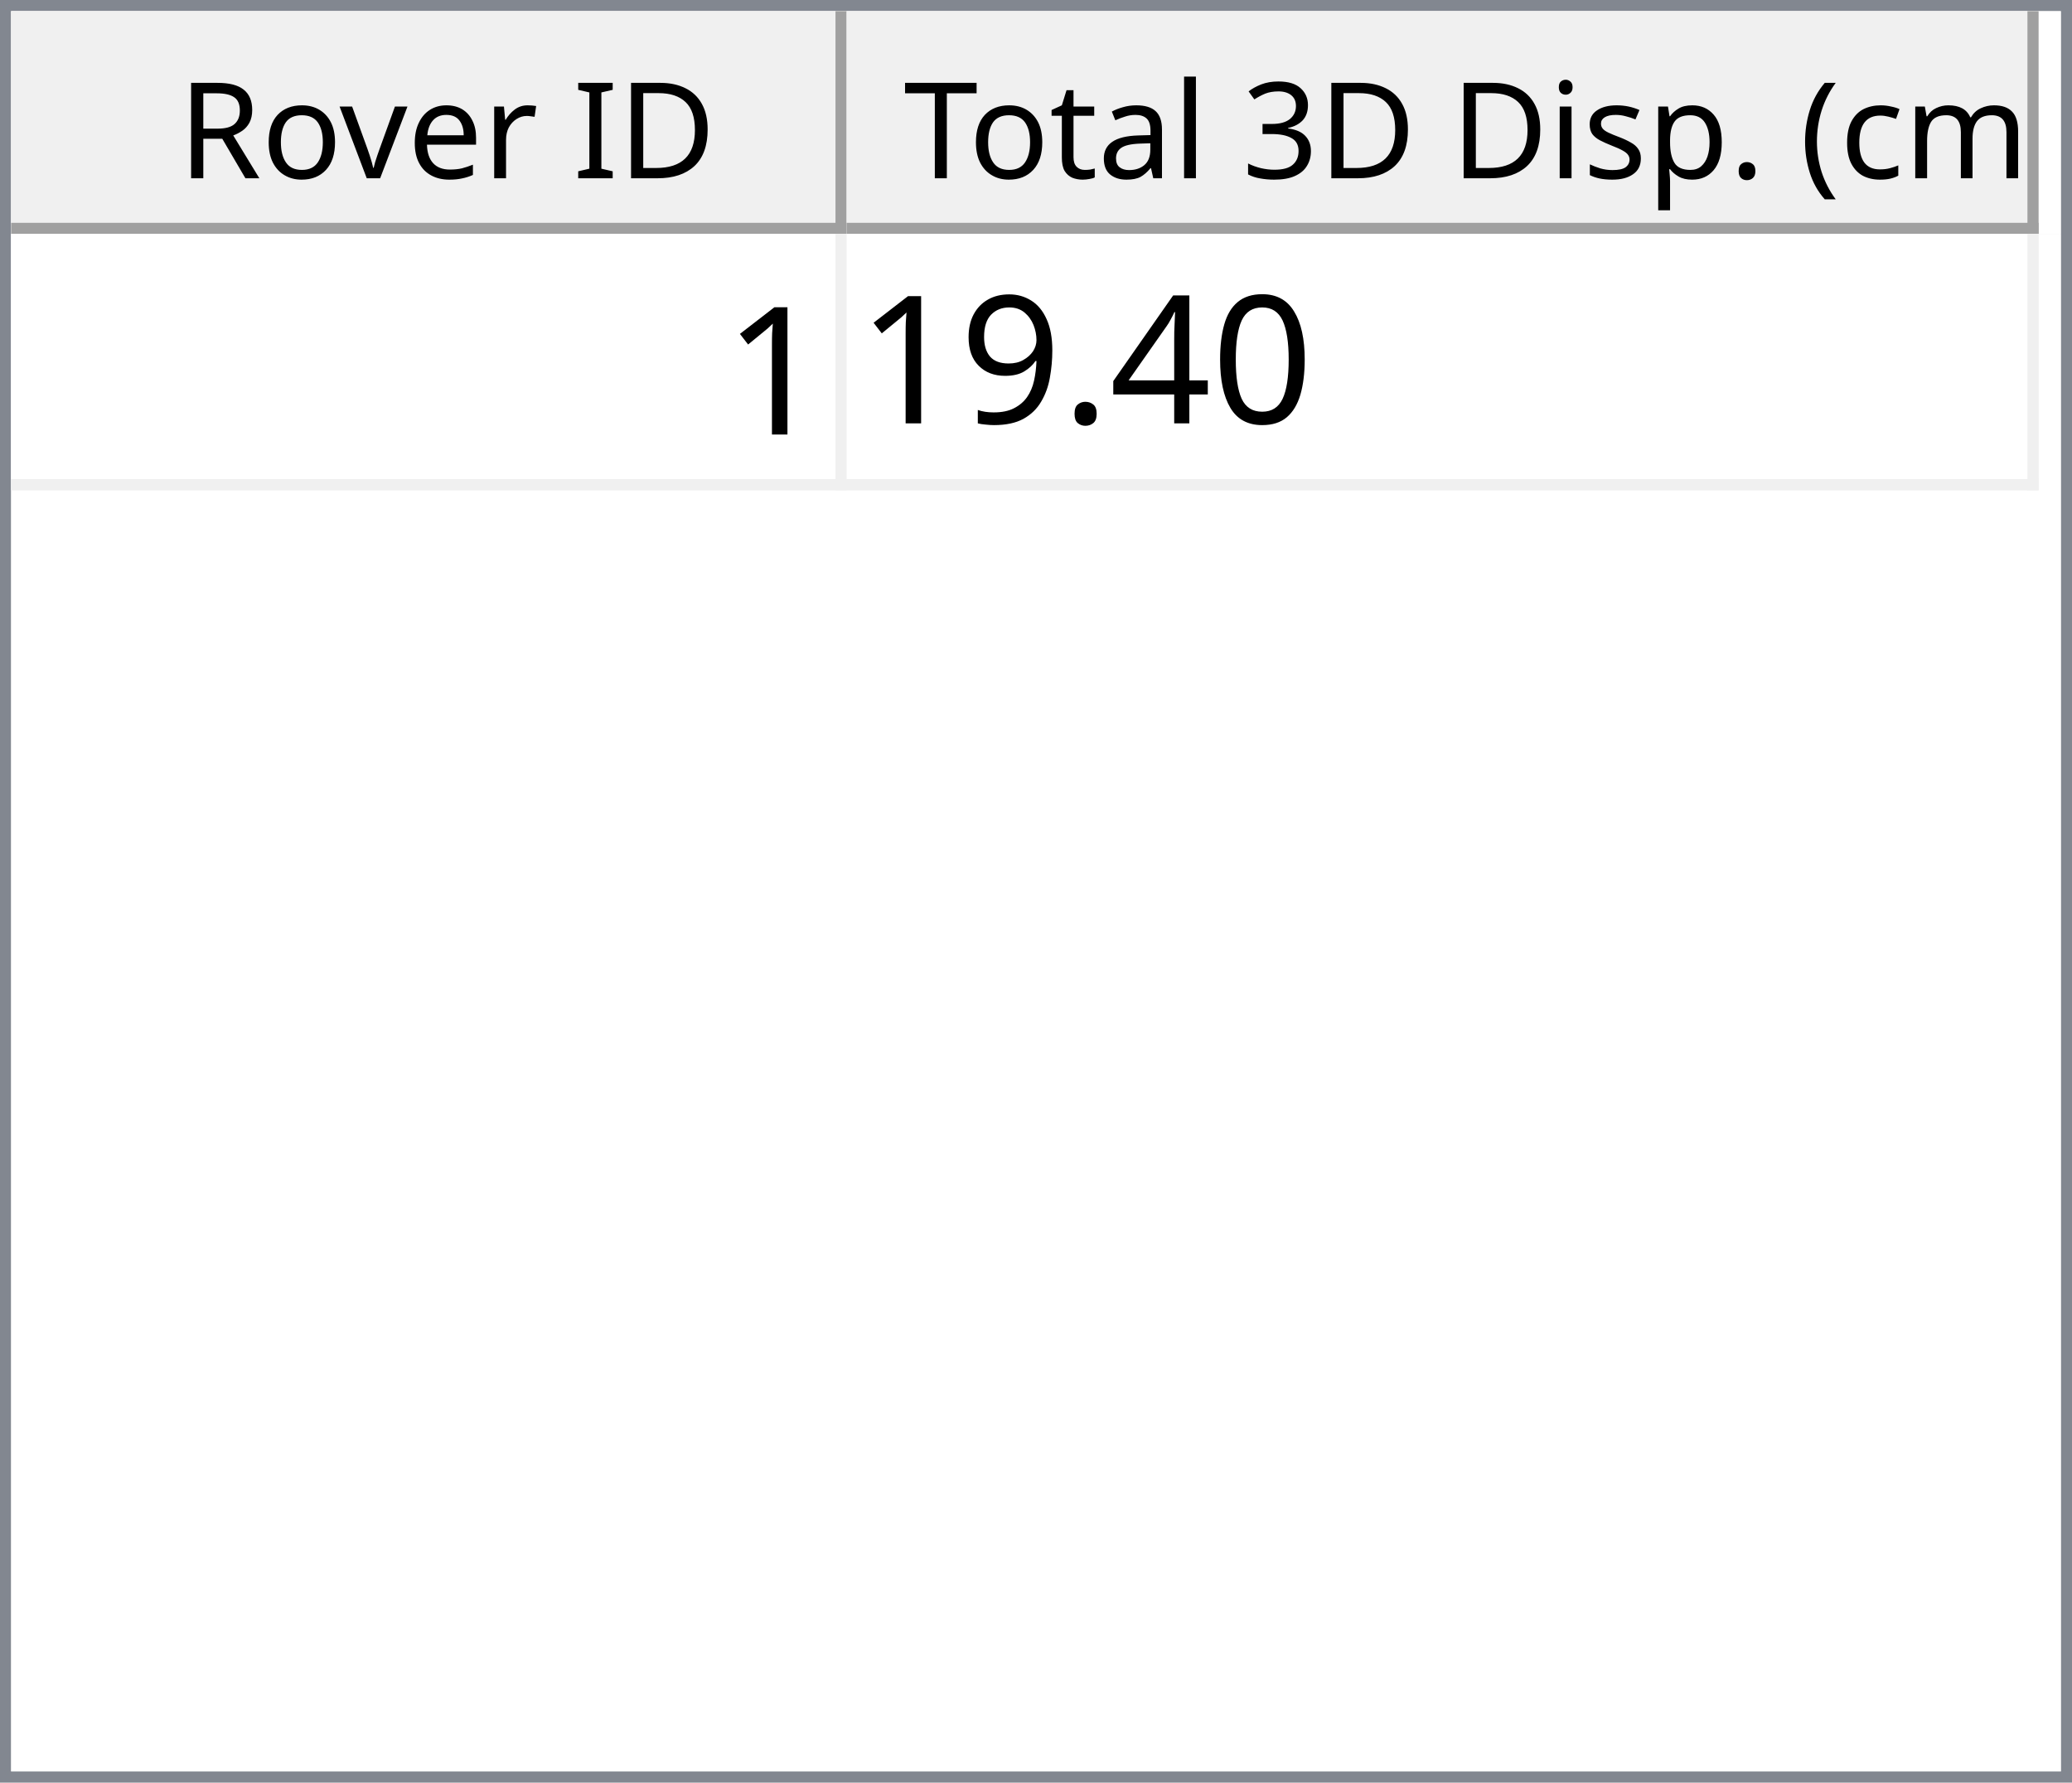
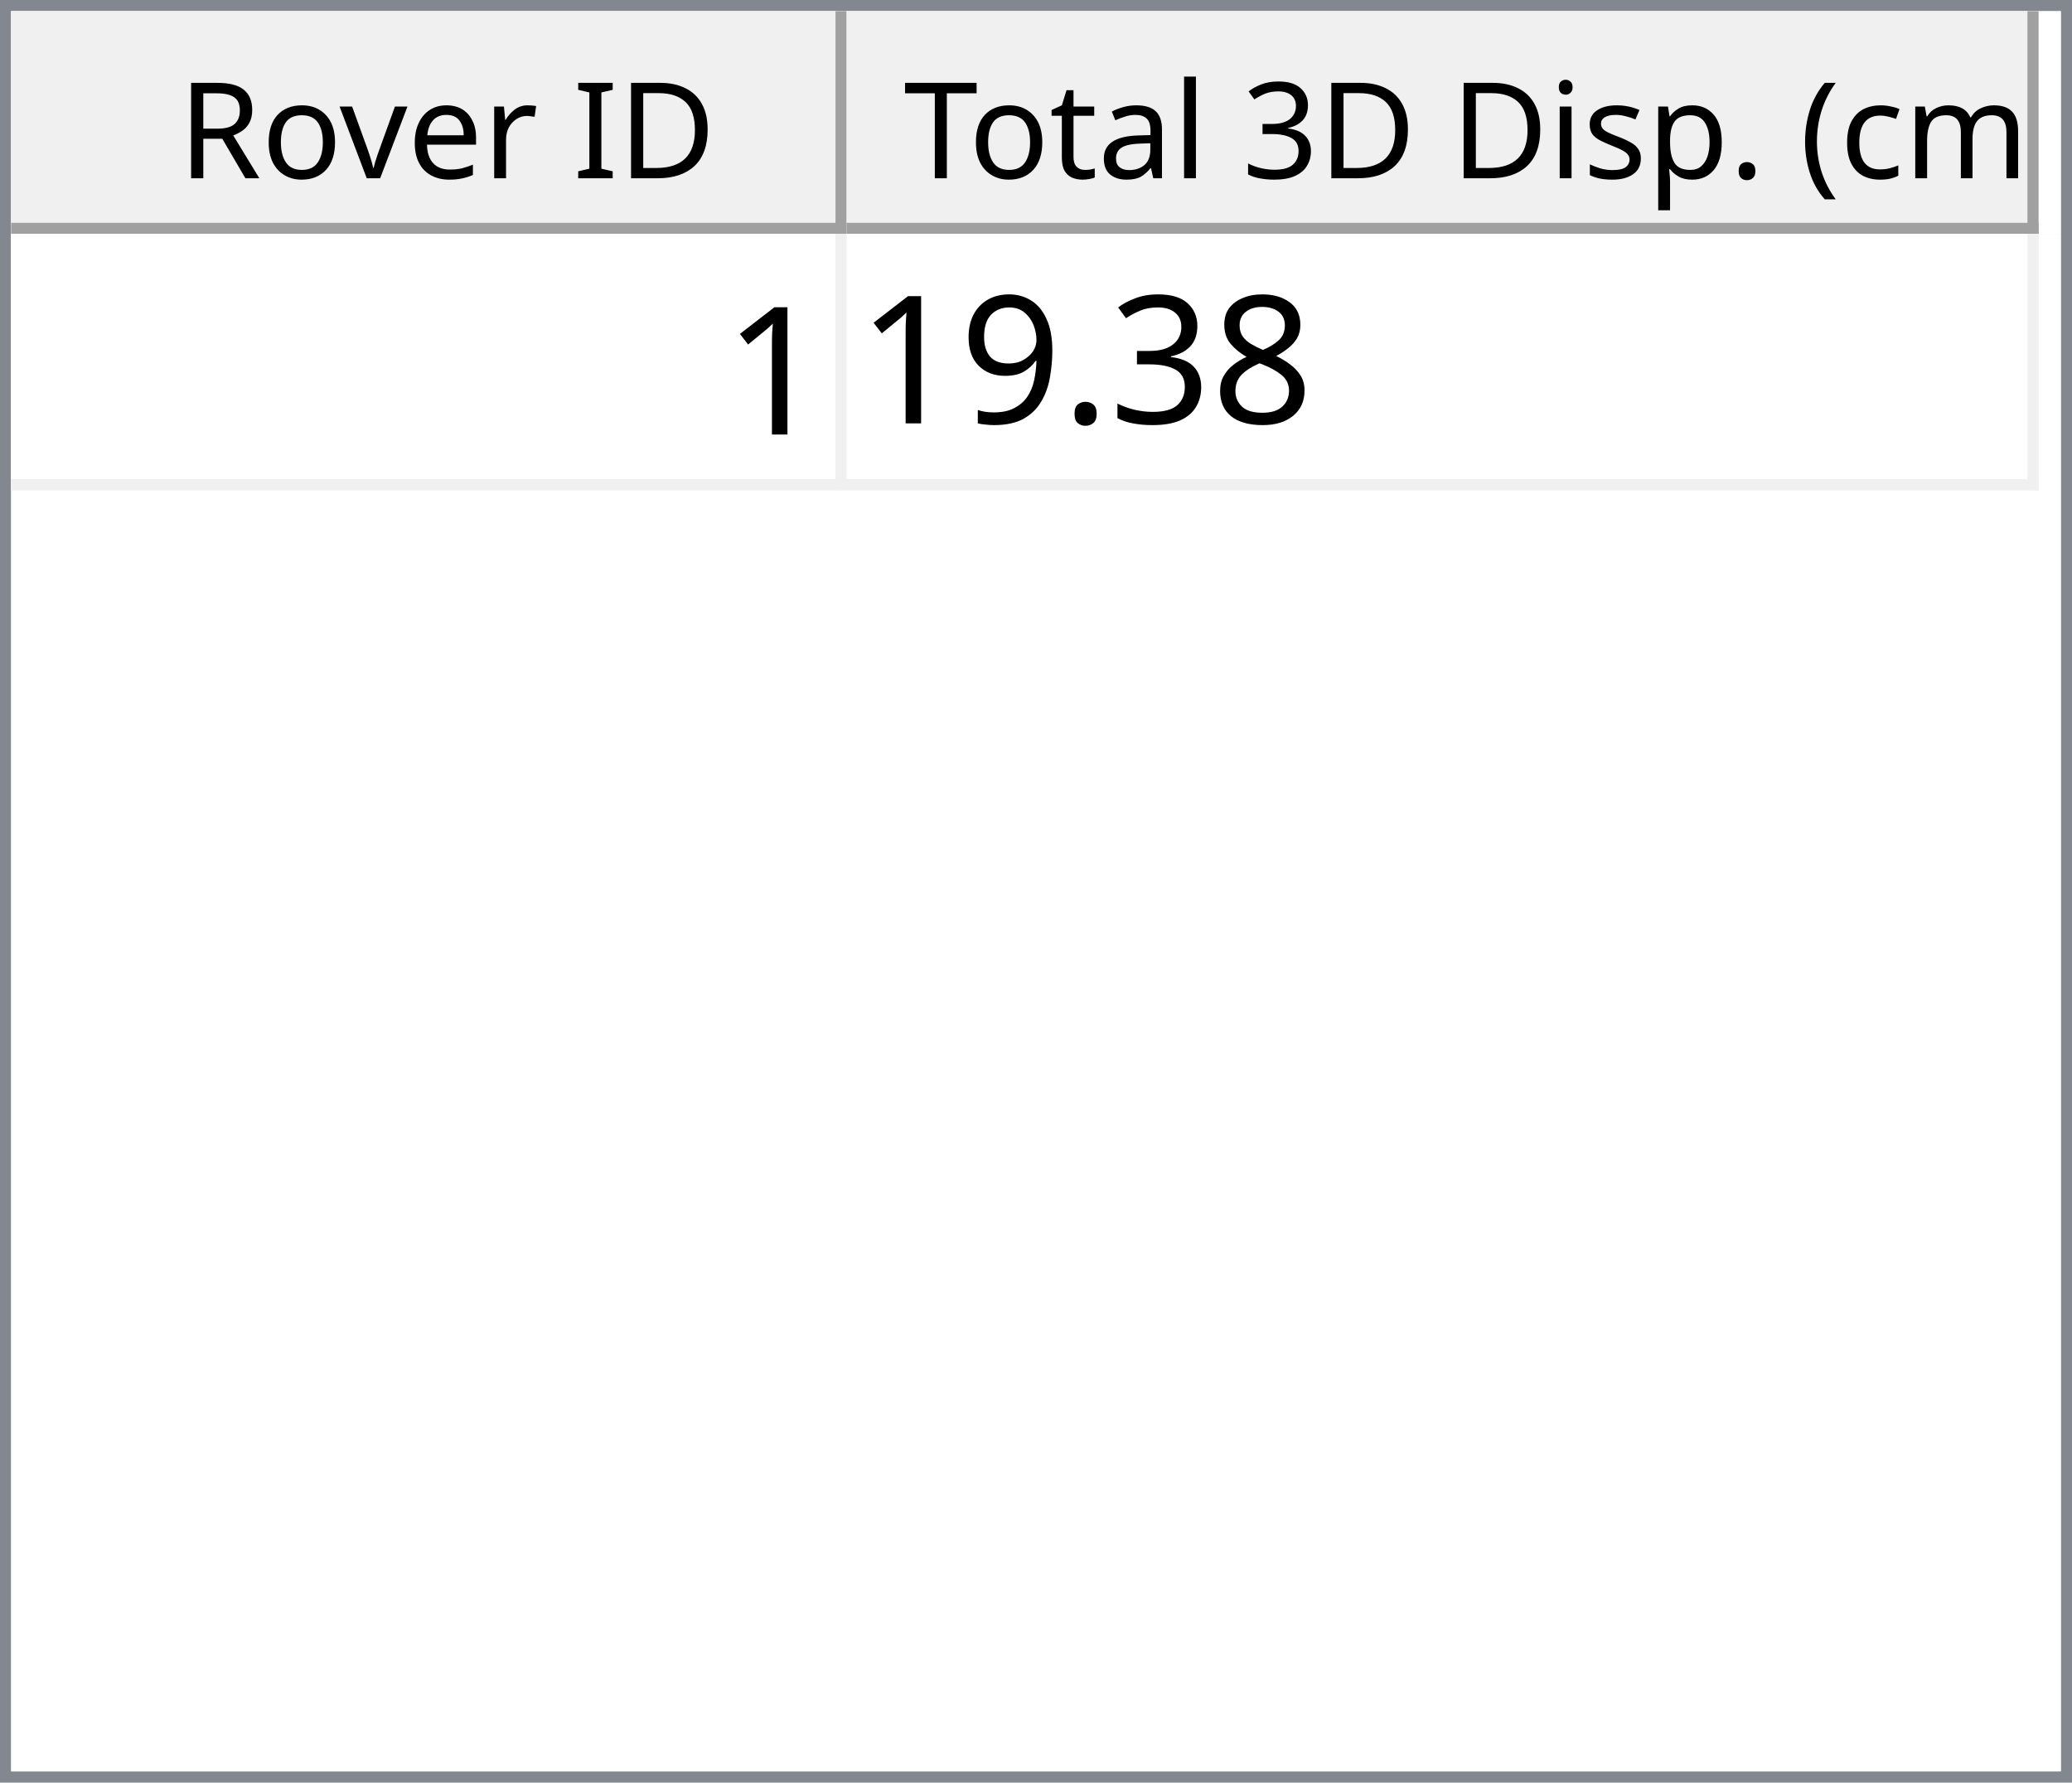
<svg xmlns="http://www.w3.org/2000/svg" style="fill-opacity:1; color-rendering:auto; color-interpolation:auto; text-rendering:auto; stroke:black; stroke-linecap:square; stroke-miterlimit:10; shape-rendering:auto; stroke-opacity:1; fill:black; stroke-dasharray:none; font-weight:normal; stroke-width:1; font-family:'Dialog'; font-style:normal; stroke-linejoin:miter; font-size:12px; stroke-dashoffset:0; image-rendering:auto;" width="186" height="160">
  <defs id="genericDefs" />
  <g>
    <defs id="defs1">
      <clipPath clipPathUnits="userSpaceOnUse" id="clipPath1">
        <path d="M0 0 L186 0 L186 160 L0 160 L0 0 Z" />
      </clipPath>
      <clipPath clipPathUnits="userSpaceOnUse" id="clipPath2">
        <path d="M0 0 L0 160 L186 160 L186 0 Z" />
      </clipPath>
      <clipPath clipPathUnits="userSpaceOnUse" id="clipPath3">
        <path d="M0 0 L0 20 L184 20 L184 0 Z" />
      </clipPath>
      <clipPath clipPathUnits="userSpaceOnUse" id="clipPath4">
        <path d="M0 0 L0 20 L75 20 L75 0 Z" />
      </clipPath>
      <clipPath clipPathUnits="userSpaceOnUse" id="clipPath5">
        <path d="M1 1 L1 19 L74 19 L74 1 Z" />
      </clipPath>
      <clipPath clipPathUnits="userSpaceOnUse" id="clipPath6">
        <path d="M0 0 L0 18 L73 18 L73 0 Z" />
      </clipPath>
      <clipPath clipPathUnits="userSpaceOnUse" id="clipPath7">
        <path d="M-0.5 -0.5 L-0.5 19.5 L74.5 19.5 L74.5 -0.5 Z" />
      </clipPath>
      <clipPath clipPathUnits="userSpaceOnUse" id="clipPath8">
        <path d="M0 0 L0 20 L107 20 L107 0 Z" />
      </clipPath>
      <clipPath clipPathUnits="userSpaceOnUse" id="clipPath9">
        <path d="M1 1 L1 19 L106 19 L106 1 Z" />
      </clipPath>
      <clipPath clipPathUnits="userSpaceOnUse" id="clipPath10">
        <path d="M0 0 L0 18 L105 18 L105 0 Z" />
      </clipPath>
      <clipPath clipPathUnits="userSpaceOnUse" id="clipPath11">
        <path d="M-0.5 -0.5 L-0.5 19.5 L106.5 19.5 L106.5 -0.5 Z" />
      </clipPath>
      <clipPath clipPathUnits="userSpaceOnUse" id="clipPath12">
        <path d="M0 0 L0 138 L184 138 L184 0 Z" />
      </clipPath>
      <clipPath clipPathUnits="userSpaceOnUse" id="clipPath13">
        <path d="M0 0 L0 23 L182 23 L182 0 Z" />
      </clipPath>
      <clipPath clipPathUnits="userSpaceOnUse" id="clipPath14">
        <path d="M-0.5 -0.5 L-0.5 22.5 L181.5 22.5 L181.5 -0.5 Z" />
      </clipPath>
      <clipPath clipPathUnits="userSpaceOnUse" id="clipPath15">
        <path d="M0 0 L0 22 L74 22 L74 0 Z" />
      </clipPath>
      <clipPath clipPathUnits="userSpaceOnUse" id="clipPath16">
        <path d="M0 0 L0 22 L106 22 L106 0 Z" />
      </clipPath>
      <font horiz-adv-x="64.551" id="font1">
        <font-face ascent="107.91" descent="25.098" units-per-em="100" style="font-style:normal; font-family:Segoe UI; font-weight:normal;" />
        <missing-glyph horiz-adv-x="64.551" d="M8.109 0 L8.109 68.266 L56.453 68.266 L56.453 0 L8.109 0 ZM15.328 7.234 L49.219 7.234 L49.219 61.031 L15.328 61.031 L15.328 7.234 Z" />
        <glyph unicode="D" horiz-adv-x="70.117" d="M9.188 0 L9.188 70.016 L28.516 70.016 Q65.531 70.016 65.531 35.891 Q65.531 19.672 55.25 9.836 Q44.969 0 27.734 0 L9.188 0 ZM17.391 62.594 L17.391 7.422 L27.828 7.422 Q41.609 7.422 49.273 14.797 Q56.938 22.172 56.938 35.688 Q56.938 62.594 28.328 62.594 L17.391 62.594 Z" />
        <glyph unicode="I" horiz-adv-x="26.611" d="M17.391 0 L9.188 0 L9.188 70.016 L17.391 70.016 L17.391 0 Z" />
        <glyph unicode=" " horiz-adv-x="27.393" d="" />
        <glyph unicode="r" horiz-adv-x="34.766" d="M34.188 41.891 Q32.078 43.5 28.125 43.5 Q23 43.5 19.555 38.672 Q16.109 33.844 16.109 25.484 L16.109 0 L8.109 0 L8.109 50 L16.109 50 L16.109 39.703 L16.312 39.703 Q18.016 44.969 21.531 47.922 Q25.047 50.875 29.391 50.875 Q32.516 50.875 34.188 50.203 L34.188 41.891 Z" />
        <glyph unicode="e" horiz-adv-x="52.295" d="M48.297 23 L12.984 23 Q13.188 14.656 17.484 10.109 Q21.781 5.562 29.297 5.562 Q37.75 5.562 44.828 11.141 L44.828 3.609 Q38.234 -1.172 27.391 -1.172 Q16.797 -1.172 10.742 5.641 Q4.688 12.453 4.688 24.812 Q4.688 36.469 11.305 43.82 Q17.922 51.172 27.734 51.172 Q37.547 51.172 42.922 44.828 Q48.297 38.484 48.297 27.203 L48.297 23 ZM40.094 29.781 Q40.047 36.719 36.75 40.578 Q33.453 44.438 27.594 44.438 Q21.922 44.438 17.969 40.383 Q14.016 36.328 13.094 29.781 L40.094 29.781 Z" />
        <glyph unicode="v" horiz-adv-x="47.9" d="M47.406 50 L27.484 0 L19.625 0 L0.688 50 L9.469 50 L22.172 13.672 Q23.578 9.672 23.922 6.688 L24.125 6.688 Q24.609 10.453 25.688 13.484 L38.969 50 L47.406 50 Z" />
        <glyph unicode="o" horiz-adv-x="58.594" d="M29 -1.172 Q17.922 -1.172 11.305 5.836 Q4.688 12.844 4.688 24.422 Q4.688 37.016 11.57 44.094 Q18.453 51.172 30.172 51.172 Q41.359 51.172 47.633 44.289 Q53.906 37.406 53.906 25.203 Q53.906 13.234 47.141 6.031 Q40.375 -1.172 29 -1.172 ZM29.594 44.438 Q21.875 44.438 17.383 39.188 Q12.891 33.938 12.891 24.703 Q12.891 15.828 17.43 10.695 Q21.969 5.562 29.594 5.562 Q37.359 5.562 41.531 10.594 Q45.703 15.625 45.703 24.906 Q45.703 34.281 41.531 39.359 Q37.359 44.438 29.594 44.438 Z" />
        <glyph unicode="R" horiz-adv-x="59.814" d="M59.375 0 L49.609 0 L37.891 19.625 Q36.281 22.359 34.766 24.289 Q33.25 26.219 31.664 27.438 Q30.078 28.656 28.25 29.219 Q26.422 29.781 24.125 29.781 L17.391 29.781 L17.391 0 L9.188 0 L9.188 70.016 L30.078 70.016 Q34.672 70.016 38.555 68.867 Q42.438 67.719 45.289 65.375 Q48.141 63.031 49.758 59.547 Q51.375 56.062 51.375 51.375 Q51.375 47.703 50.273 44.656 Q49.172 41.609 47.148 39.211 Q45.125 36.812 42.266 35.133 Q39.406 33.453 35.844 32.516 L35.844 32.328 Q37.594 31.547 38.891 30.547 Q40.188 29.547 41.359 28.18 Q42.531 26.812 43.68 25.078 Q44.828 23.344 46.234 21.047 L59.375 0 ZM17.391 62.594 L17.391 37.203 L28.516 37.203 Q31.594 37.203 34.203 38.133 Q36.812 39.062 38.719 40.797 Q40.625 42.531 41.703 45.047 Q42.781 47.562 42.781 50.688 Q42.781 56.297 39.141 59.445 Q35.5 62.594 28.609 62.594 L17.391 62.594 Z" />
        <glyph unicode=")" horiz-adv-x="30.176" d="M8.297 -15.922 L1.172 -15.922 Q16.406 2.344 16.406 26.812 Q16.406 51.469 1.078 70.016 L8.297 70.016 Q23.531 52.156 23.531 26.703 Q23.531 1.375 8.297 -15.922 Z" />
        <glyph unicode="m" horiz-adv-x="86.133" d="M79.109 0 L71.094 0 L71.094 28.719 Q71.094 37.016 68.531 40.727 Q65.969 44.438 59.906 44.438 Q54.781 44.438 51.195 39.75 Q47.609 35.062 47.609 28.516 L47.609 0 L39.594 0 L39.594 29.688 Q39.594 44.438 28.219 44.438 Q22.953 44.438 19.531 40.016 Q16.109 35.594 16.109 28.516 L16.109 0 L8.109 0 L8.109 50 L16.109 50 L16.109 42.094 L16.312 42.094 Q21.625 51.172 31.844 51.172 Q36.969 51.172 40.773 48.312 Q44.578 45.453 46 40.828 Q51.562 51.172 62.594 51.172 Q79.109 51.172 79.109 30.812 L79.109 0 Z" />
        <glyph unicode="c" horiz-adv-x="46.191" d="M42.188 2.297 Q36.422 -1.172 28.516 -1.172 Q17.828 -1.172 11.258 5.789 Q4.688 12.75 4.688 23.828 Q4.688 36.188 11.766 43.68 Q18.844 51.172 30.672 51.172 Q37.25 51.172 42.281 48.734 L42.281 40.531 Q36.719 44.438 30.375 44.438 Q22.703 44.438 17.797 38.945 Q12.891 33.453 12.891 24.516 Q12.891 15.719 17.508 10.641 Q22.125 5.562 29.891 5.562 Q36.422 5.562 42.188 9.906 L42.188 2.297 Z" />
        <glyph unicode="(" horiz-adv-x="30.176" d="M29.109 -15.922 L21.969 -15.922 Q6.844 1.375 6.844 26.703 Q6.844 52.156 21.969 70.016 L29.203 70.016 Q13.875 51.469 13.875 26.812 Q13.875 2.344 29.109 -15.922 Z" />
        <glyph unicode="." horiz-adv-x="21.68" d="M10.891 -1.078 Q8.641 -1.078 7.055 0.539 Q5.469 2.156 5.469 4.391 Q5.469 6.641 7.055 8.273 Q8.641 9.906 10.891 9.906 Q13.188 9.906 14.797 8.273 Q16.406 6.641 16.406 4.391 Q16.406 2.156 14.797 0.539 Q13.188 -1.078 10.891 -1.078 Z" />
        <glyph unicode="p" horiz-adv-x="58.789" d="M16.312 7.234 L16.109 7.234 L16.109 -23 L8.109 -23 L8.109 50 L16.109 50 L16.109 41.219 L16.312 41.219 Q22.219 51.172 33.594 51.172 Q43.266 51.172 48.688 44.461 Q54.109 37.75 54.109 26.469 Q54.109 13.922 48 6.375 Q41.891 -1.172 31.297 -1.172 Q21.578 -1.172 16.312 7.234 ZM16.109 27.391 L16.109 20.406 Q16.109 14.203 20.141 9.883 Q24.172 5.562 30.375 5.562 Q37.641 5.562 41.773 11.133 Q45.906 16.703 45.906 26.609 Q45.906 34.969 42.047 39.703 Q38.188 44.438 31.594 44.438 Q24.609 44.438 20.359 39.578 Q16.109 34.719 16.109 27.391 Z" />
        <glyph unicode="s" horiz-adv-x="42.432" d="M5.078 1.812 L5.078 10.406 Q11.625 5.562 19.484 5.562 Q30.031 5.562 30.031 12.594 Q30.031 14.594 29.125 15.992 Q28.219 17.391 26.68 18.461 Q25.141 19.531 23.07 20.383 Q21 21.234 18.609 22.172 Q15.281 23.484 12.766 24.828 Q10.25 26.172 8.57 27.859 Q6.891 29.547 6.031 31.695 Q5.172 33.844 5.172 36.719 Q5.172 40.234 6.789 42.945 Q8.406 45.656 11.086 47.484 Q13.766 49.312 17.211 50.242 Q20.656 51.172 24.312 51.172 Q30.812 51.172 35.938 48.922 L35.938 40.828 Q30.422 44.438 23.25 44.438 Q21 44.438 19.195 43.922 Q17.391 43.406 16.094 42.477 Q14.797 41.547 14.086 40.258 Q13.375 38.969 13.375 37.406 Q13.375 35.453 14.086 34.133 Q14.797 32.812 16.164 31.789 Q17.531 30.766 19.484 29.938 Q21.438 29.109 23.922 28.125 Q27.25 26.859 29.883 25.516 Q32.516 24.172 34.375 22.484 Q36.234 20.797 37.234 18.602 Q38.234 16.406 38.234 13.375 Q38.234 9.672 36.602 6.938 Q34.969 4.203 32.234 2.398 Q29.5 0.594 25.93 -0.289 Q22.359 -1.172 18.453 -1.172 Q10.75 -1.172 5.078 1.812 Z" />
        <glyph unicode="i" horiz-adv-x="24.219" d="M12.203 62.703 Q10.062 62.703 8.547 64.164 Q7.031 65.625 7.031 67.875 Q7.031 70.125 8.547 71.609 Q10.062 73.094 12.203 73.094 Q14.406 73.094 15.945 71.609 Q17.484 70.125 17.484 67.875 Q17.484 65.719 15.945 64.211 Q14.406 62.703 12.203 62.703 ZM16.109 0 L8.109 0 L8.109 50 L16.109 50 L16.109 0 Z" />
        <glyph unicode="3" horiz-adv-x="53.906" d="M46.531 19.828 Q46.531 15.094 44.75 11.211 Q42.969 7.328 39.719 4.57 Q36.469 1.812 31.93 0.297 Q27.391 -1.219 21.922 -1.219 Q11.922 -1.219 6 2.594 L6 11.188 Q13.094 5.609 22.219 5.609 Q25.875 5.609 28.828 6.539 Q31.781 7.469 33.906 9.227 Q36.031 10.984 37.18 13.477 Q38.328 15.969 38.328 19.094 Q38.328 32.812 18.797 32.812 L12.984 32.812 L12.984 39.594 L18.5 39.594 Q35.797 39.594 35.797 52.484 Q35.797 64.406 22.609 64.406 Q15.188 64.406 8.688 59.422 L8.688 67.188 Q15.375 71.188 24.609 71.188 Q29 71.188 32.57 69.969 Q36.141 68.75 38.68 66.555 Q41.219 64.359 42.609 61.281 Q44 58.203 44 54.5 Q44 40.672 30.031 36.719 L30.031 36.531 Q33.594 36.141 36.625 34.797 Q39.656 33.453 41.852 31.305 Q44.047 29.156 45.289 26.25 Q46.531 23.344 46.531 19.828 Z" />
        <glyph unicode="l" horiz-adv-x="24.219" d="M16.109 0 L8.109 0 L8.109 74.031 L16.109 74.031 L16.109 0 Z" />
        <glyph unicode="a" horiz-adv-x="50.879" d="M43.891 0 L35.891 0 L35.891 7.812 L35.688 7.812 Q30.469 -1.172 20.312 -1.172 Q12.844 -1.172 8.617 2.781 Q4.391 6.734 4.391 13.281 Q4.391 27.297 20.906 29.594 L35.891 31.688 Q35.891 44.438 25.594 44.438 Q16.547 44.438 9.281 38.281 L9.281 46.484 Q16.656 51.172 26.266 51.172 Q43.891 51.172 43.891 32.516 L43.891 0 ZM35.891 25.297 L23.828 23.641 Q18.266 22.859 15.43 20.875 Q12.594 18.891 12.594 13.875 Q12.594 10.203 15.211 7.883 Q17.828 5.562 22.172 5.562 Q28.125 5.562 32.008 9.742 Q35.891 13.922 35.891 20.312 L35.891 25.297 Z" />
        <glyph unicode="t" horiz-adv-x="33.887" d="M31.297 0.484 Q28.469 -1.078 23.828 -1.078 Q10.688 -1.078 10.688 13.578 L10.688 43.172 L2.094 43.172 L2.094 50 L10.688 50 L10.688 62.203 L18.703 64.797 L18.703 50 L31.297 50 L31.297 43.172 L18.703 43.172 L18.703 14.984 Q18.703 9.969 20.414 7.82 Q22.125 5.672 26.078 5.672 Q29.109 5.672 31.297 7.328 L31.297 0.484 Z" />
        <glyph unicode="T" horiz-adv-x="52.393" d="M50.594 62.594 L30.375 62.594 L30.375 0 L22.172 0 L22.172 62.594 L2 62.594 L2 70.016 L50.594 70.016 L50.594 62.594 Z" />
      </font>
      <font horiz-adv-x="75.0" id="font2">
        <font-face ascent="100.537" descent="21.973" units-per-em="100" style="font-style:normal; font-family:sans-serif; font-weight:normal;" />
        <missing-glyph horiz-adv-x="75.0" d="M12.5 0 L12.5 62.5 L62.5 62.5 L62.5 0 L12.5 0 ZM14.062 1.562 L60.938 1.562 L60.938 60.938 L14.062 60.938 L14.062 1.562 Z" />
        <glyph unicode="1" horiz-adv-x="55.615" d="M37.25 0 L28.469 0 L28.469 56 Q25.297 52.984 20.141 49.953 Q14.984 46.922 10.891 45.406 L10.891 53.906 Q18.266 57.375 23.781 62.305 Q29.297 67.234 31.594 71.875 L37.25 71.875 L37.25 0 Z" />
-         <glyph unicode="0" horiz-adv-x="55.615" d="M4.156 35.297 Q4.156 48 6.766 55.742 Q9.375 63.484 14.523 67.68 Q19.672 71.875 27.484 71.875 Q33.25 71.875 37.594 69.555 Q41.938 67.234 44.773 62.867 Q47.609 58.5 49.219 52.227 Q50.828 45.953 50.828 35.297 Q50.828 22.703 48.242 14.969 Q45.656 7.234 40.508 3.008 Q35.359 -1.219 27.484 -1.219 Q17.141 -1.219 11.234 6.203 Q4.156 15.141 4.156 35.297 ZM13.188 35.297 Q13.188 17.672 17.312 11.836 Q21.438 6 27.484 6 Q33.547 6 37.672 11.859 Q41.797 17.719 41.797 35.297 Q41.797 52.984 37.672 58.789 Q33.547 64.594 27.391 64.594 Q21.344 64.594 17.719 59.469 Q13.188 52.938 13.188 35.297 Z" />
-         <glyph unicode="4" horiz-adv-x="55.615" d="M32.328 0 L32.328 17.141 L1.266 17.141 L1.266 25.203 L33.938 71.578 L41.109 71.578 L41.109 25.203 L50.781 25.203 L50.781 17.141 L41.109 17.141 L41.109 0 L32.328 0 ZM32.328 25.203 L32.328 57.469 L9.906 25.203 L32.328 25.203 Z" />
+         <glyph unicode="8" horiz-adv-x="55.615" d="M17.672 38.812 Q12.203 40.828 9.57 44.539 Q6.938 48.25 6.938 53.422 Q6.938 61.234 12.555 66.555 Q18.172 71.875 27.484 71.875 Q36.859 71.875 42.578 66.43 Q48.297 60.984 48.297 53.172 Q48.297 48.188 45.68 44.508 Q43.062 40.828 37.75 38.812 Q44.344 36.672 47.781 31.883 Q51.219 27.094 51.219 20.453 Q51.219 11.281 44.727 5.031 Q38.234 -1.219 27.641 -1.219 Q17.047 -1.219 10.547 5.055 Q4.047 11.328 4.047 20.703 Q4.047 27.688 7.594 32.398 Q11.141 37.109 17.672 38.812 ZM15.922 53.719 Q15.922 48.641 19.195 45.414 Q22.469 42.188 27.688 42.188 Q32.766 42.188 36.016 45.383 Q39.266 48.578 39.266 53.219 Q39.266 58.062 35.914 61.359 Q32.562 64.656 27.594 64.656 Q22.562 64.656 19.242 61.43 Q15.922 58.203 15.922 53.719 ZM13.094 20.656 Q13.094 16.891 14.875 13.375 Q16.656 9.859 20.172 7.93 Q23.688 6 27.734 6 Q34.031 6 38.133 10.055 Q42.234 14.109 42.234 20.359 Q42.234 26.703 38.016 30.859 Q33.797 35.016 27.438 35.016 Q21.234 35.016 17.164 30.914 Q13.094 26.812 13.094 20.656 Z" />
+         <glyph unicode="3" horiz-adv-x="55.615" d="M4.203 18.891 L12.984 20.062 Q14.5 12.594 18.141 9.297 Q21.781 6 27 6 Q33.203 6 37.477 10.297 Q41.75 14.594 41.75 20.953 Q41.75 27 37.797 30.93 Q33.844 34.859 27.734 34.859 Q25.25 34.859 21.531 33.891 L22.516 41.609 Q23.391 41.5 23.922 41.5 Q29.547 41.5 34.039 44.43 Q38.531 47.359 38.531 53.469 Q38.531 58.297 35.258 61.477 Q31.984 64.656 26.812 64.656 Q21.688 64.656 18.266 61.43 Q14.844 58.203 13.875 51.766 L5.078 53.328 Q6.688 62.156 12.398 67.016 Q18.109 71.875 26.609 71.875 Q32.469 71.875 37.398 69.359 Q42.328 66.844 44.945 62.5 Q47.562 58.156 47.562 53.266 Q47.562 48.641 45.07 44.828 Q42.578 41.016 37.703 38.766 Q44.047 37.312 47.562 32.695 Q51.078 28.078 51.078 21.141 Q51.078 11.766 44.242 5.25 Q37.406 -1.266 26.953 -1.266 Q17.531 -1.266 11.305 4.352 Q5.078 9.969 4.203 18.891 Z" />
        <glyph unicode="." horiz-adv-x="27.783" d="M9.078 0 L9.078 10.016 L19.094 10.016 L19.094 0 L9.078 0 Z" />
        <glyph unicode="9" horiz-adv-x="55.615" d="M5.469 16.547 L13.922 17.328 Q14.984 11.375 18.016 8.688 Q21.047 6 25.781 6 Q29.828 6 32.883 7.859 Q35.938 9.719 37.891 12.82 Q39.844 15.922 41.164 21.195 Q42.484 26.469 42.484 31.938 Q42.484 32.516 42.438 33.688 Q39.797 29.5 35.234 26.883 Q30.672 24.266 25.344 24.266 Q16.453 24.266 10.305 30.711 Q4.156 37.156 4.156 47.703 Q4.156 58.594 10.578 65.234 Q17 71.875 26.656 71.875 Q33.641 71.875 39.43 68.117 Q45.219 64.359 48.219 57.398 Q51.219 50.438 51.219 37.25 Q51.219 23.531 48.242 15.406 Q45.266 7.281 39.383 3.031 Q33.5 -1.219 25.594 -1.219 Q17.188 -1.219 11.867 3.445 Q6.547 8.109 5.469 16.547 ZM41.453 48.141 Q41.453 55.719 37.43 60.156 Q33.406 64.594 27.734 64.594 Q21.875 64.594 17.531 59.812 Q13.188 55.031 13.188 47.406 Q13.188 40.578 17.312 36.305 Q21.438 32.031 27.484 32.031 Q33.594 32.031 37.523 36.305 Q41.453 40.578 41.453 48.141 Z" />
      </font>
    </defs>
    <g style="fill:white; stroke:white;">
      <rect x="0" y="0" width="186" style="clip-path:url(#clipPath1); stroke:none;" height="160" />
    </g>
    <g style="fill:white; text-rendering:optimizeSpeed; color-rendering:optimizeSpeed; image-rendering:optimizeSpeed; shape-rendering:crispEdges; stroke:white; color-interpolation:sRGB;">
      <rect x="0" width="186" height="160" y="0" style="stroke:none;" />
      <path style="stroke:none;" d="M0 160 L186 160 L186 0 L0 0 Z" />
    </g>
    <g style="fill:rgb(240,240,240); font-family:'Segoe UI'; stroke:rgb(240,240,240);">
      <rect x="0" y="0" width="186" style="clip-path:url(#clipPath2); stroke:none;" height="160" />
    </g>
    <g style="fill:rgb(130,135,144); font-family:'Segoe UI'; stroke:rgb(130,135,144);">
      <path d="M0 0 L186 0 L186 160 L0 160 L0 0 ZM1 1 L185 1 L185 159 L1 159 L1 1 Z" style="fill-rule:evenodd; clip-path:url(#clipPath2); stroke:none;" />
    </g>
    <g style="fill:white; font-family:'Segoe UI'; stroke:white;" transform="translate(1,1)">
      <rect x="0" y="0" width="184" style="clip-path:url(#clipPath3); stroke:none;" height="20" />
    </g>
    <g style="fill:rgb(240,240,240); font-family:'Segoe UI'; stroke:rgb(240,240,240);" transform="translate(1,1)">
      <rect x="0" y="0" width="75" style="clip-path:url(#clipPath4); stroke:none;" height="20" />
    </g>
    <g style="font-family:'Segoe UI';" transform="translate(2,2)">
      <text x="14" xml:space="preserve" y="14" style="clip-path:url(#clipPath6); stroke:none;">Rover ID</text>
    </g>
    <g style="fill:rgb(160,160,160); font-family:'Segoe UI'; stroke:rgb(160,160,160); stroke-linejoin:bevel;" transform="translate(1.5,1.5)">
      <line x1="74" x2="74" y1="0" style="fill:none; clip-path:url(#clipPath7);" y2="19" />
    </g>
    <g style="fill:rgb(160,160,160); font-family:'Segoe UI'; stroke:rgb(160,160,160); stroke-linejoin:bevel;" transform="matrix(1,0,0,1,1,1) translate(0.5,0.5)">
      <line x1="0" x2="74" y1="19" style="fill:none; clip-path:url(#clipPath7);" y2="19" />
    </g>
    <g style="fill:rgb(240,240,240); font-family:'Segoe UI'; stroke:rgb(240,240,240);" transform="translate(76,1)">
      <rect x="0" y="0" width="107" style="clip-path:url(#clipPath8); stroke:none;" height="20" />
    </g>
    <g style="font-family:'Segoe UI';" transform="translate(77,2)">
      <text x="1" xml:space="preserve" y="14" style="clip-path:url(#clipPath10); stroke:none;"> Total 3D Disp. (cm)</text>
    </g>
    <g style="fill:rgb(160,160,160); font-family:'Segoe UI'; stroke:rgb(160,160,160); stroke-linejoin:bevel;" transform="translate(76.5,1.5)">
      <line x1="106" x2="106" y1="0" style="fill:none; clip-path:url(#clipPath11);" y2="19" />
    </g>
    <g style="fill:rgb(160,160,160); font-family:'Segoe UI'; stroke:rgb(160,160,160); stroke-linejoin:bevel;" transform="matrix(1,0,0,1,76,1) translate(0.5,0.5)">
      <line x1="0" x2="106" y1="19" style="fill:none; clip-path:url(#clipPath11);" y2="19" />
    </g>
    <g style="fill:white; font-family:'Segoe UI'; stroke:white;" transform="translate(1,21)">
      <rect x="0" y="0" width="184" style="clip-path:url(#clipPath12); stroke:none;" height="138" />
    </g>
    <g style="fill:rgb(240,240,240); font-size:16px; font-family:sans-serif; stroke:rgb(240,240,240);" transform="translate(1,21)">
      <rect x="0" y="0" width="182" style="clip-path:url(#clipPath13); stroke:none;" height="23" />
      <line transform="translate(0.5,0.5)" x1="0" x2="181" y1="22" style="clip-path:url(#clipPath14); fill:none; stroke-linejoin:bevel;" y2="22" />
    </g>
    <g transform="matrix(1,0,0,1,1,21) translate(0.5,0.5)" style="fill:rgb(240,240,240); font-size:16px; font-family:sans-serif; stroke:rgb(240,240,240); stroke-linejoin:bevel;">
      <line x1="74" x2="74" y1="0" style="fill:none; clip-path:url(#clipPath14);" y2="22" />
    </g>
    <g transform="matrix(1,0,0,1,1,21) translate(0.5,0.5)" style="fill:rgb(240,240,240); font-size:16px; font-family:sans-serif; stroke:rgb(240,240,240); stroke-linejoin:bevel;">
      <line x1="181" x2="181" y1="0" style="fill:none; clip-path:url(#clipPath14);" y2="22" />
    </g>
    <g style="fill:white; font-size:16px; font-family:sans-serif; stroke:white;" transform="matrix(1,0,0,1,1,21)">
      <rect x="0" y="0" width="74" style="clip-path:url(#clipPath15); stroke:none;" height="22" />
      <text x="64" y="18" style="fill:black; clip-path:url(#clipPath15); stroke:none;" xml:space="preserve">1</text>
    </g>
    <g style="fill:white; font-size:16px; font-family:sans-serif; stroke:white;" transform="matrix(1,0,0,1,1,21) translate(75,0)">
      <rect x="0" y="0" width="106" style="clip-path:url(#clipPath16); stroke:none;" height="22" />
-       <text x="1" y="17" style="fill:black; clip-path:url(#clipPath16); stroke:none;" xml:space="preserve">19.40</text>
+       <text x="1" y="17" style="fill:black; clip-path:url(#clipPath16); stroke:none;" xml:space="preserve">19.38</text>
    </g>
  </g>
</svg>
